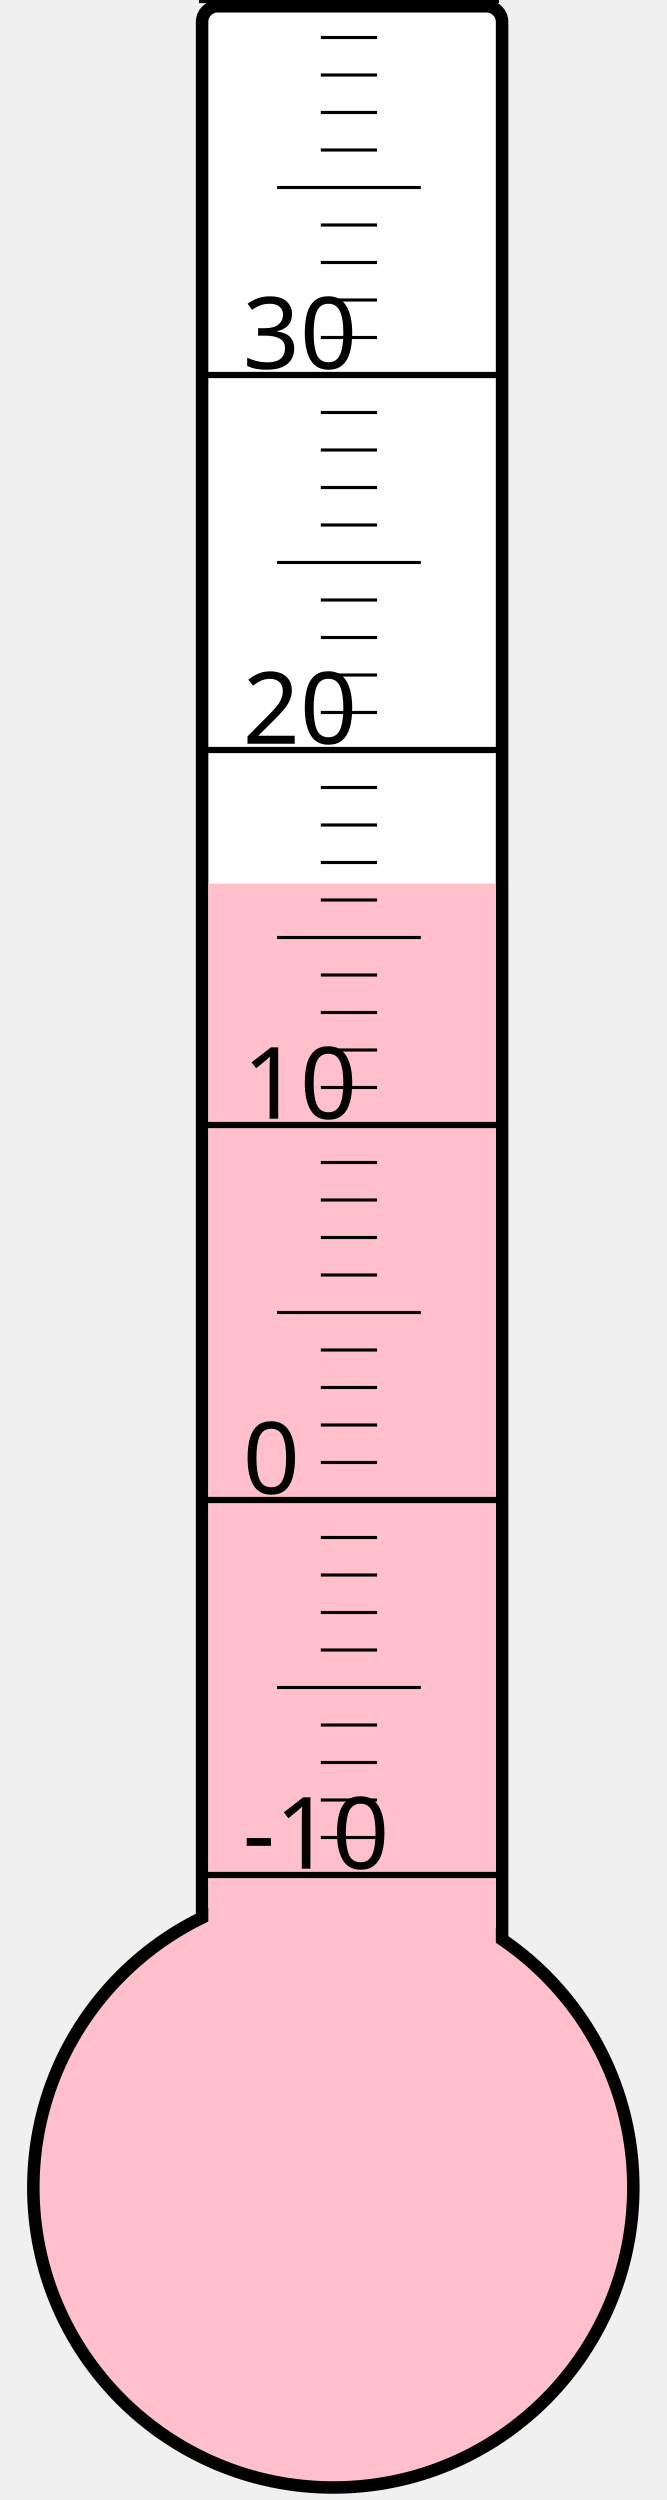
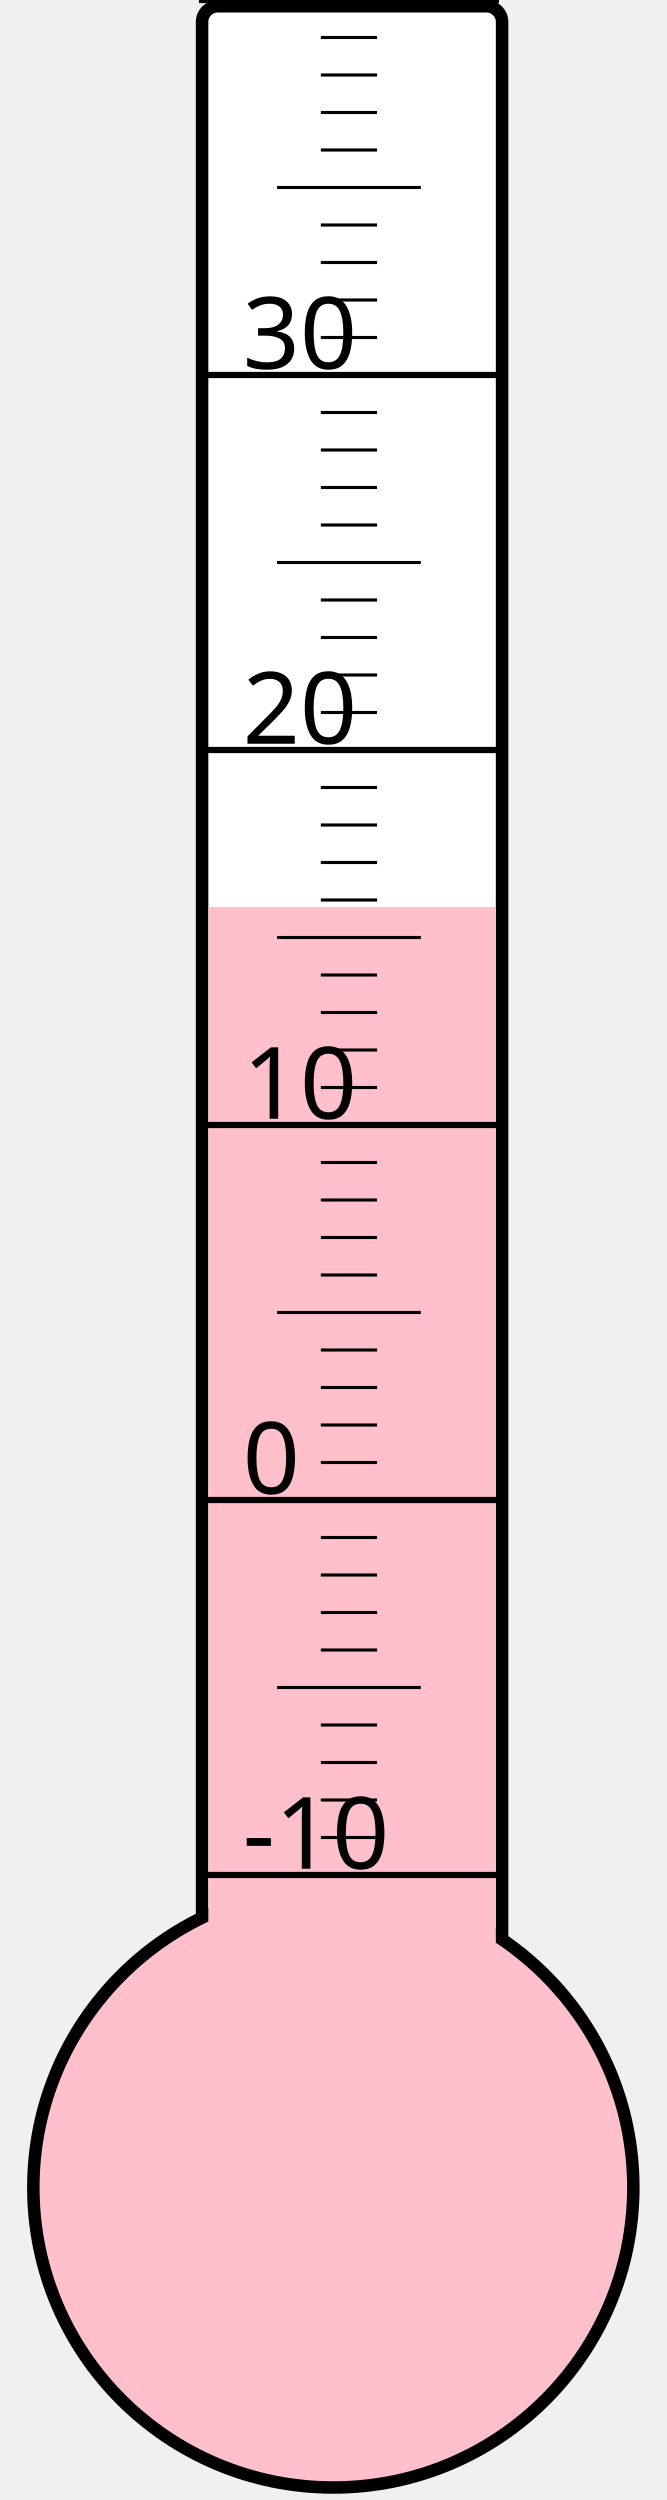
<svg xmlns="http://www.w3.org/2000/svg" width="40px" height="150px" viewBox="0 0 200 800">
  <rect width="200" height="800" x="0" y="0" style="fill: #ffffeb; fill-opacity: 0;" />
  <rect width="96" height="680" x="58" y="2" rx="5" ry="5" style="fill: white; fill-opacity: 1; stroke: black; stroke-width: 4;" />
  <circle cx="100" cy="700" r="96" style="fill: pink; stroke: black; stroke-width: 4;" />
-   <rect width="92" height="417.25" x="60" y="282.75" style="fill: pink; fill-opacity: 1; stroke-width: 0;" />
+   <rect width="92" height="409.75" x="60" y="290.25" style="fill: pink; fill-opacity: 1; stroke-width: 0;" />
  <text x="71" y="598" style="font-family: sans-serif; font-size: 24pt;">-10</text>
  <text x="71" y="478" style="font-family: sans-serif; font-size: 24pt;">0</text>
  <text x="71" y="358" style="font-family: sans-serif; font-size: 24pt;">10</text>
  <text x="71" y="238" style="font-family: sans-serif; font-size: 24pt;">20</text>
  <text x="71" y="118" style="font-family: sans-serif; font-size: 24pt;">30</text>
  <g style="stroke: black;">
    <line x1="57" y1="600" x2="153" y2="600" style="stroke-width: 2;" />
    <line x1="96" y1="588" x2="114" y2="588" style="stroke-width: 1;" />
    <line x1="96" y1="576" x2="114" y2="576" style="stroke-width: 1;" />
    <line x1="96" y1="564" x2="114" y2="564" style="stroke-width: 1;" />
    <line x1="96" y1="552" x2="114" y2="552" style="stroke-width: 1;" />
    <line x1="82" y1="540" x2="128" y2="540" style="stroke-width: 1;" />
    <line x1="96" y1="528" x2="114" y2="528" style="stroke-width: 1;" />
    <line x1="96" y1="516" x2="114" y2="516" style="stroke-width: 1;" />
    <line x1="96" y1="504" x2="114" y2="504" style="stroke-width: 1;" />
    <line x1="96" y1="492" x2="114" y2="492" style="stroke-width: 1;" />
    <line x1="57" y1="480" x2="153" y2="480" style="stroke-width: 2;" />
    <line x1="96" y1="468" x2="114" y2="468" style="stroke-width: 1;" />
    <line x1="96" y1="456" x2="114" y2="456" style="stroke-width: 1;" />
    <line x1="96" y1="444" x2="114" y2="444" style="stroke-width: 1;" />
    <line x1="96" y1="432" x2="114" y2="432" style="stroke-width: 1;" />
    <line x1="82" y1="420" x2="128" y2="420" style="stroke-width: 1;" />
    <line x1="96" y1="408" x2="114" y2="408" style="stroke-width: 1;" />
    <line x1="96" y1="396" x2="114" y2="396" style="stroke-width: 1;" />
    <line x1="96" y1="384" x2="114" y2="384" style="stroke-width: 1;" />
    <line x1="96" y1="372" x2="114" y2="372" style="stroke-width: 1;" />
    <line x1="57" y1="360" x2="153" y2="360" style="stroke-width: 2;" />
    <line x1="96" y1="348" x2="114" y2="348" style="stroke-width: 1;" />
    <line x1="96" y1="336" x2="114" y2="336" style="stroke-width: 1;" />
    <line x1="96" y1="324" x2="114" y2="324" style="stroke-width: 1;" />
    <line x1="96" y1="312" x2="114" y2="312" style="stroke-width: 1;" />
    <line x1="82" y1="300" x2="128" y2="300" style="stroke-width: 1;" />
    <line x1="96" y1="288" x2="114" y2="288" style="stroke-width: 1;" />
    <line x1="96" y1="276" x2="114" y2="276" style="stroke-width: 1;" />
    <line x1="96" y1="264" x2="114" y2="264" style="stroke-width: 1;" />
    <line x1="96" y1="252" x2="114" y2="252" style="stroke-width: 1;" />
    <line x1="57" y1="240" x2="153" y2="240" style="stroke-width: 2;" />
    <line x1="96" y1="228" x2="114" y2="228" style="stroke-width: 1;" />
    <line x1="96" y1="216" x2="114" y2="216" style="stroke-width: 1;" />
    <line x1="96" y1="204" x2="114" y2="204" style="stroke-width: 1;" />
    <line x1="96" y1="192" x2="114" y2="192" style="stroke-width: 1;" />
    <line x1="82" y1="180" x2="128" y2="180" style="stroke-width: 1;" />
    <line x1="96" y1="168" x2="114" y2="168" style="stroke-width: 1;" />
    <line x1="96" y1="156" x2="114" y2="156" style="stroke-width: 1;" />
    <line x1="96" y1="144" x2="114" y2="144" style="stroke-width: 1;" />
    <line x1="96" y1="132" x2="114" y2="132" style="stroke-width: 1;" />
    <line x1="57" y1="120" x2="153" y2="120" style="stroke-width: 2;" />
    <line x1="96" y1="108" x2="114" y2="108" style="stroke-width: 1;" />
    <line x1="96" y1="96" x2="114" y2="96" style="stroke-width: 1;" />
    <line x1="96" y1="84" x2="114" y2="84" style="stroke-width: 1;" />
    <line x1="96" y1="72" x2="114" y2="72" style="stroke-width: 1;" />
    <line x1="82" y1="60" x2="128" y2="60" style="stroke-width: 1;" />
    <line x1="96" y1="48" x2="114" y2="48" style="stroke-width: 1;" />
    <line x1="96" y1="36" x2="114" y2="36" style="stroke-width: 1;" />
    <line x1="96" y1="24" x2="114" y2="24" style="stroke-width: 1;" />
    <line x1="96" y1="12" x2="114" y2="12" style="stroke-width: 1;" />
    <line x1="57" y1="0" x2="153" y2="0" style="stroke-width: 2;" />
  </g>
</svg>
